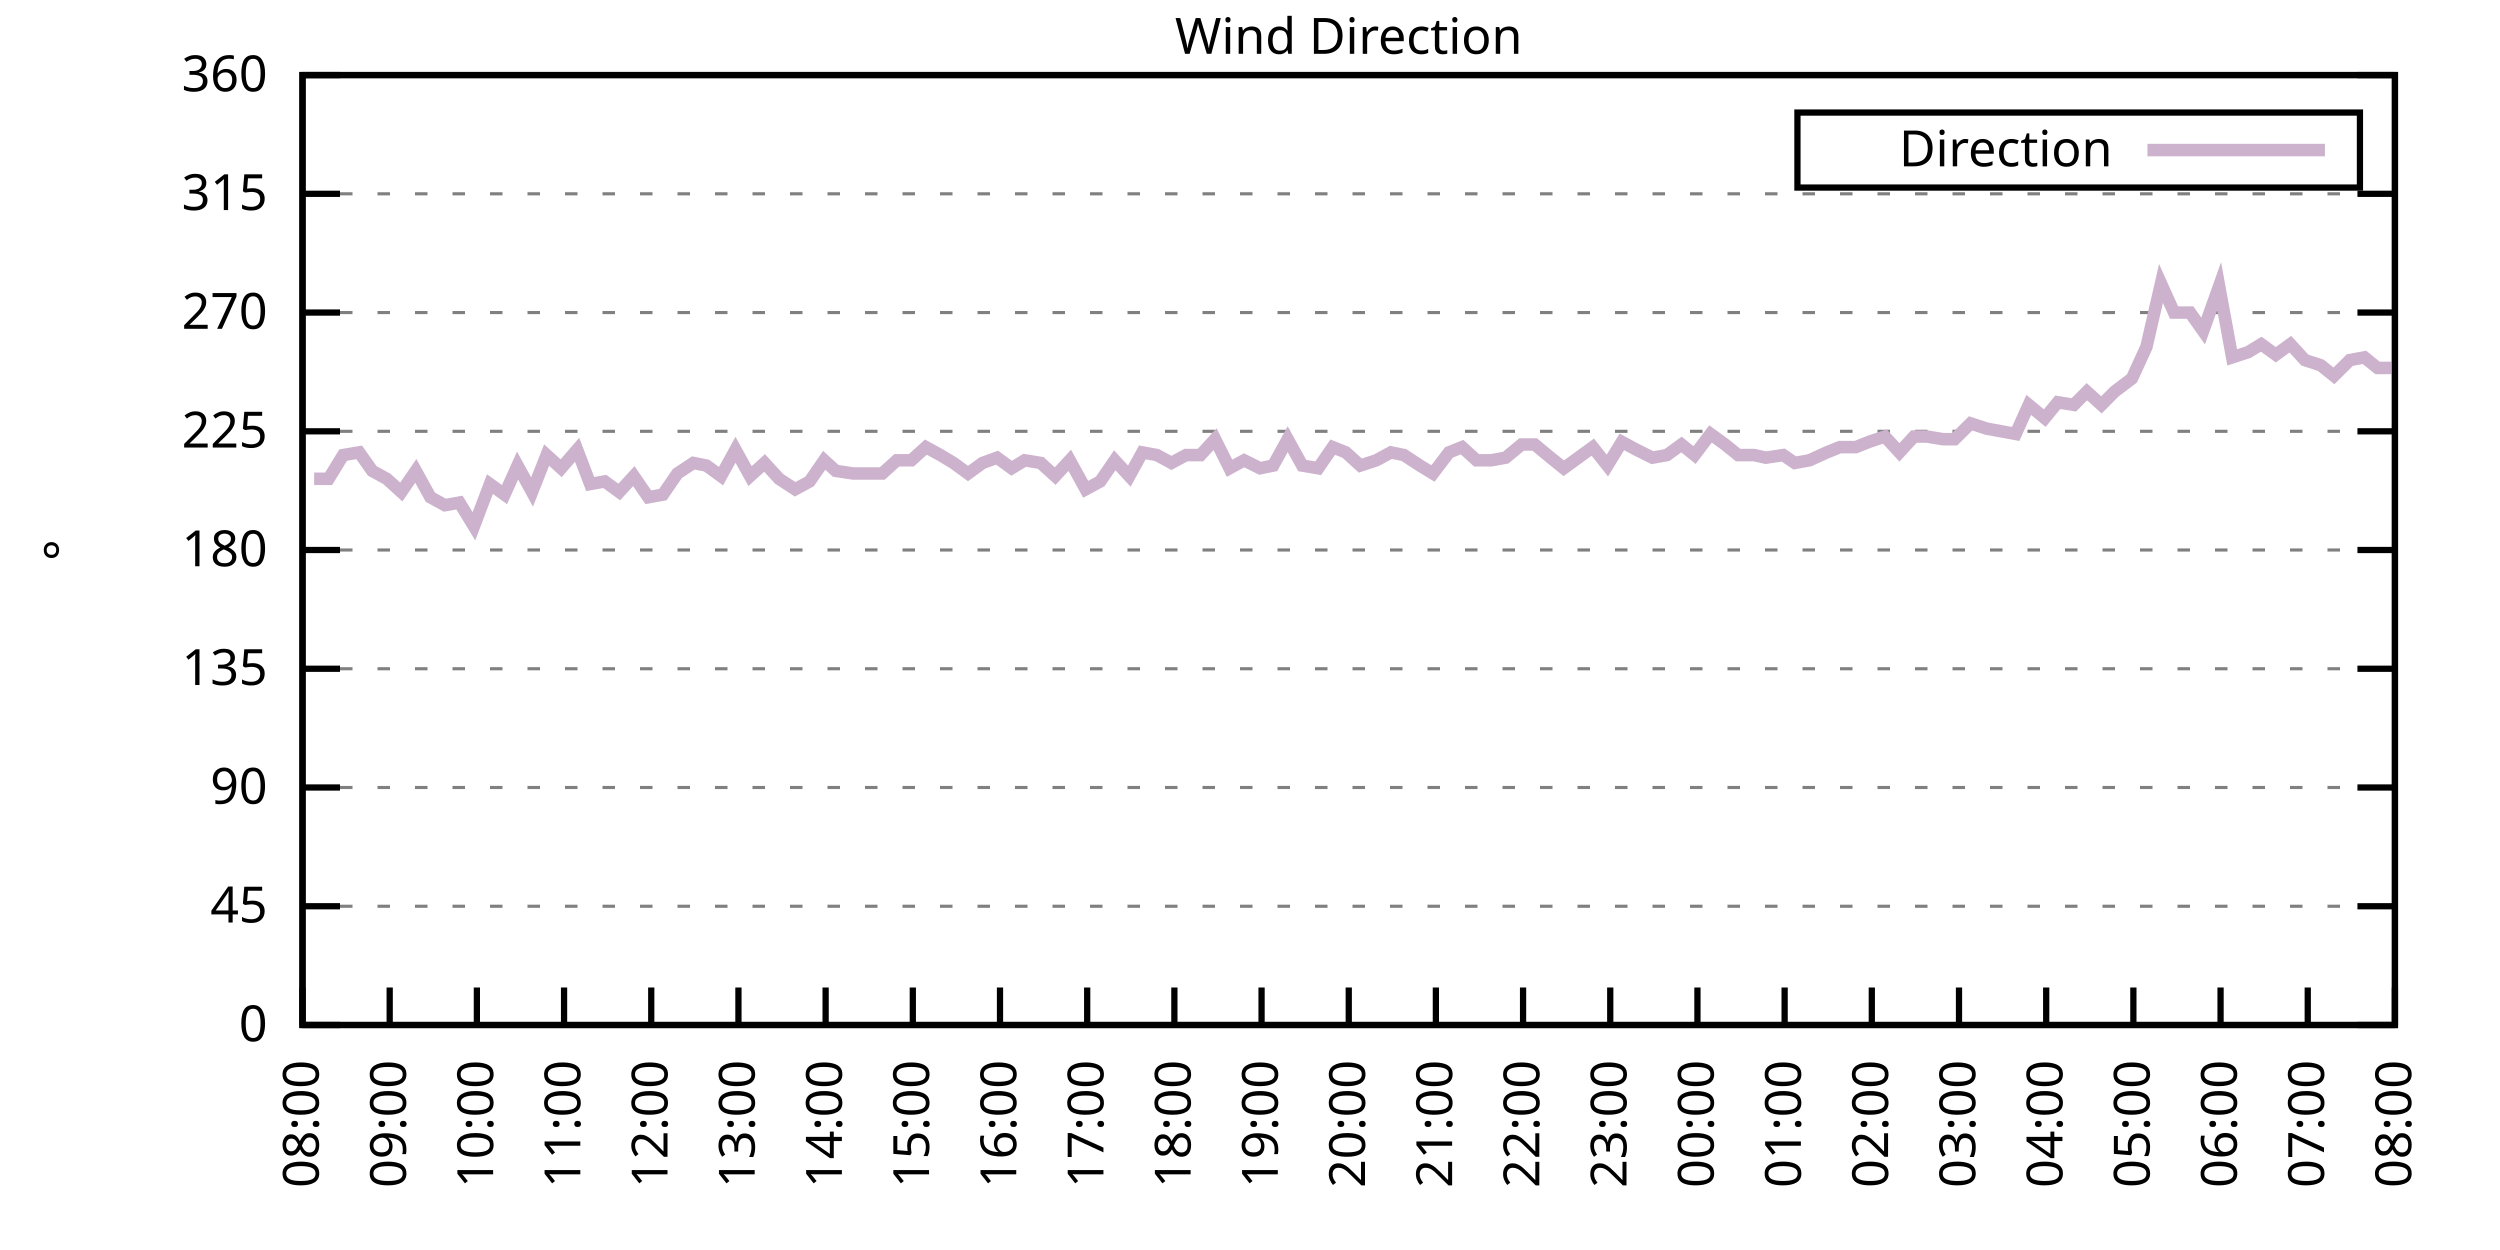
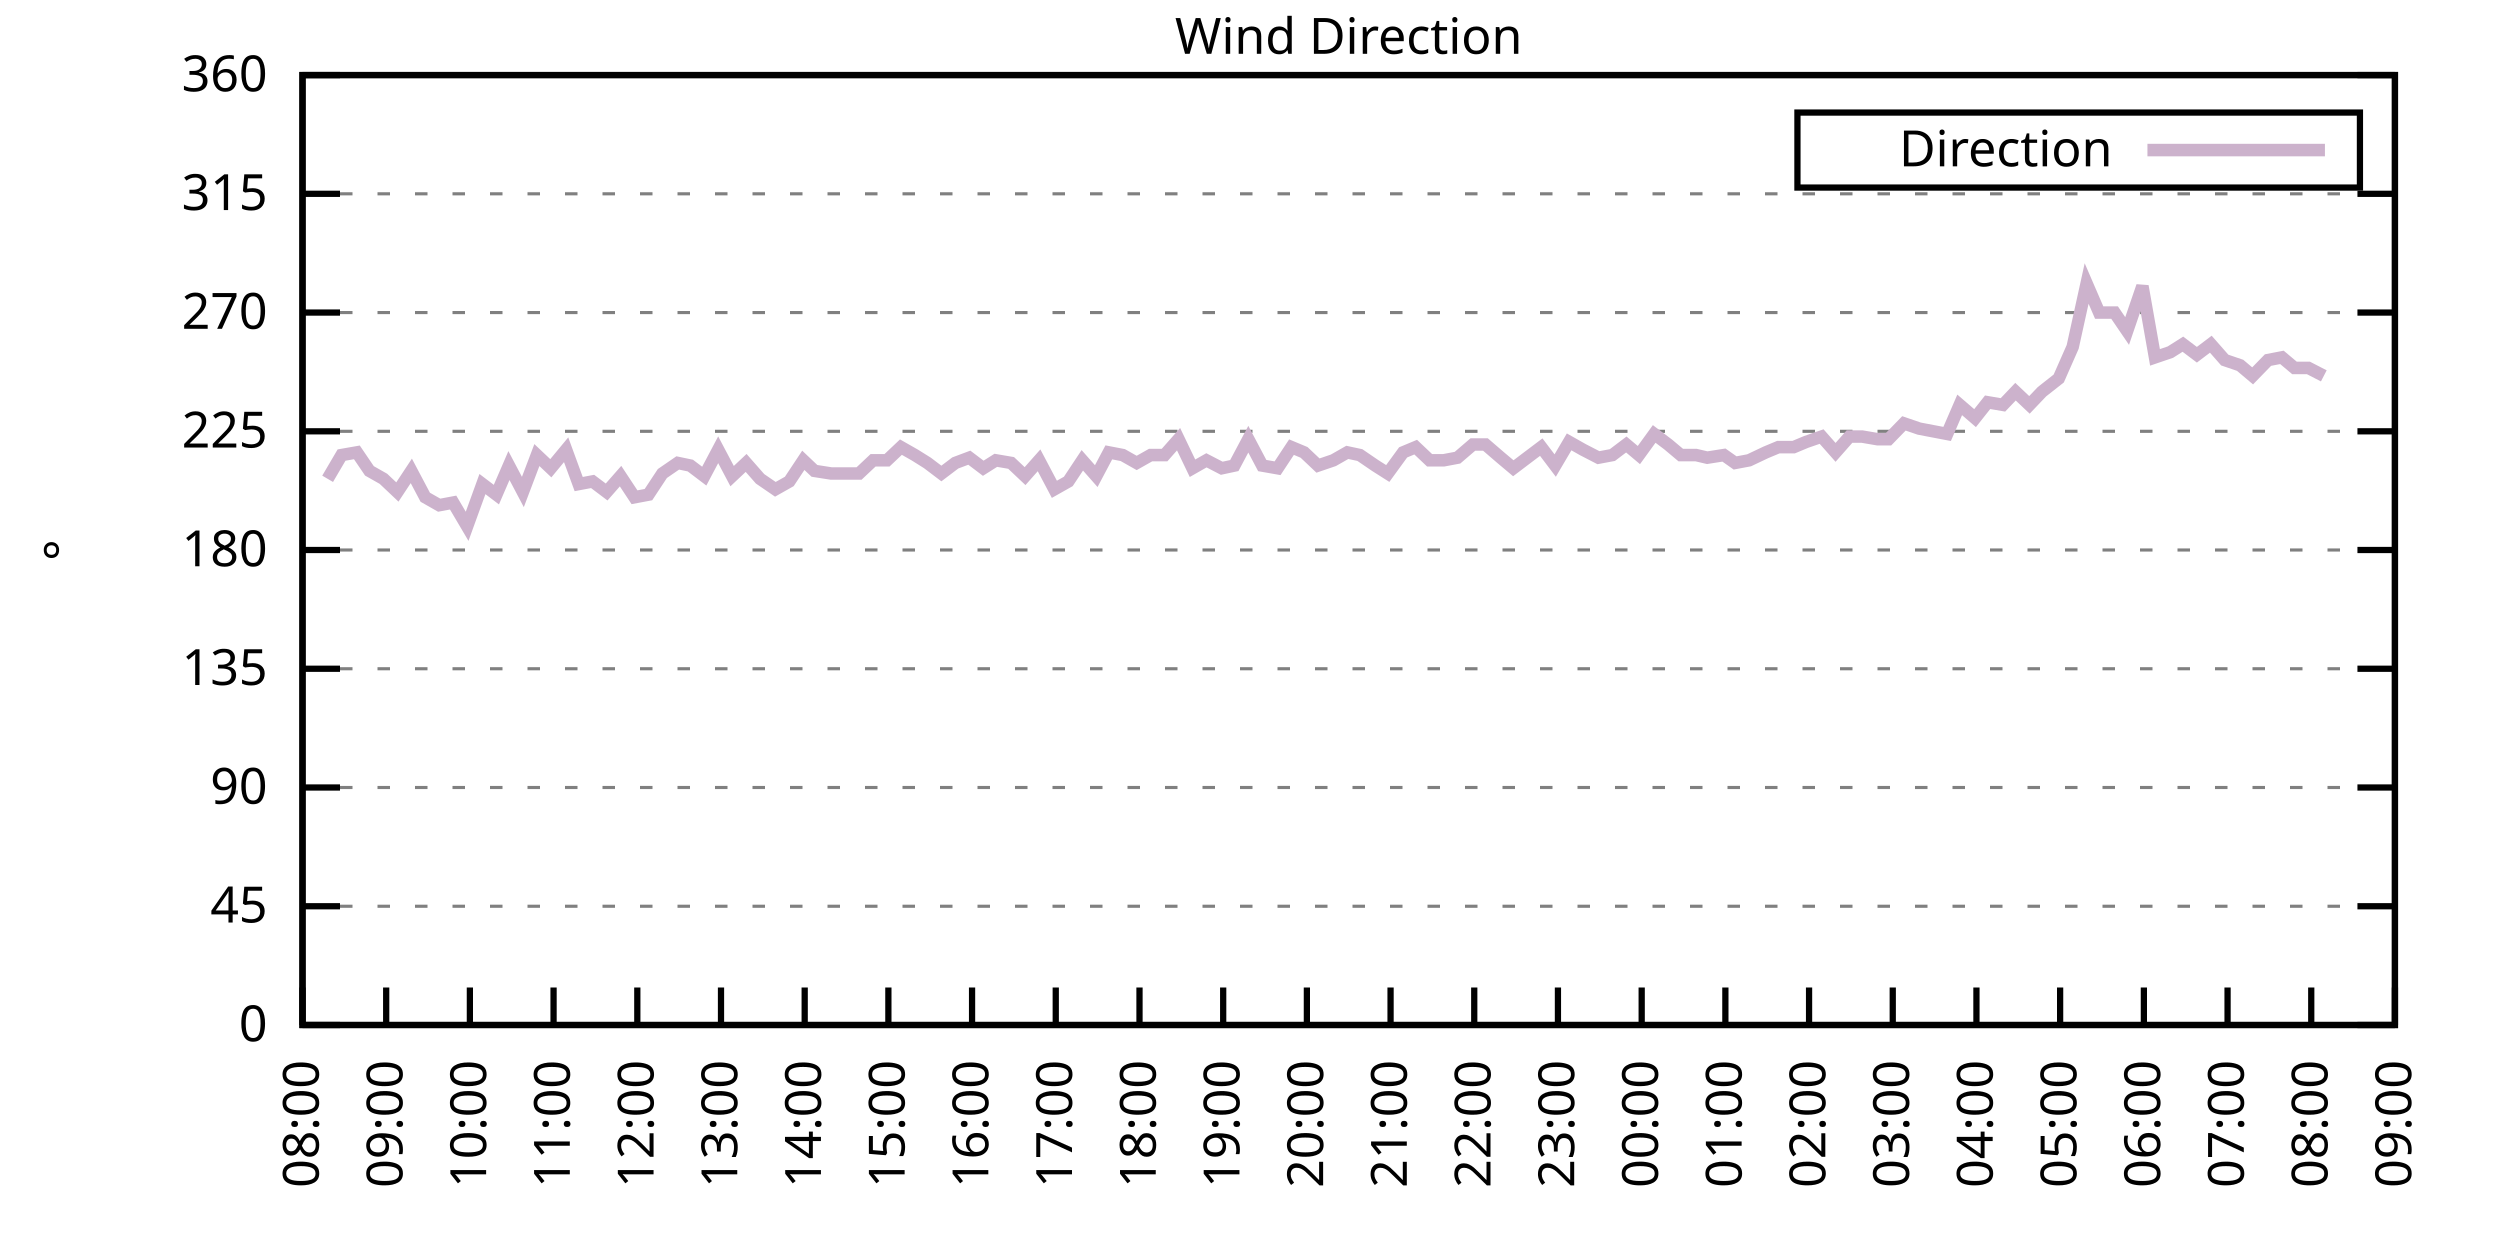
<svg xmlns="http://www.w3.org/2000/svg" xmlns:xlink="http://www.w3.org/1999/xlink" width="400" height="200" viewBox="0 0 400 200">
  <g id="gnuplot_canvas">
    <rect x="0" y="0" width="400" height="200" fill="none" />
    <defs>
      <circle id="gpDot" r="0.5" stroke-width="0.5" stroke="currentColor" />
      <path id="gpPt0" stroke-width="0.333" stroke="currentColor" d="M-1,0 h2 M0,-1 v2" />
      <path id="gpPt1" stroke-width="0.333" stroke="currentColor" d="M-1,-1 L1,1 M1,-1 L-1,1" />
      <path id="gpPt2" stroke-width="0.333" stroke="currentColor" d="M-1,0 L1,0 M0,-1 L0,1 M-1,-1 L1,1 M-1,1 L1,-1" />
      <rect id="gpPt3" stroke-width="0.333" stroke="currentColor" x="-1" y="-1" width="2" height="2" />
      <rect id="gpPt4" stroke-width="0.333" stroke="currentColor" fill="currentColor" x="-1" y="-1" width="2" height="2" />
      <circle id="gpPt5" stroke-width="0.333" stroke="currentColor" cx="0" cy="0" r="1" />
      <use xlink:href="#gpPt5" id="gpPt6" fill="currentColor" stroke="none" />
      <path id="gpPt7" stroke-width="0.333" stroke="currentColor" d="M0,-1.33 L-1.33,0.67 L1.33,0.67 z" />
      <use xlink:href="#gpPt7" id="gpPt8" fill="currentColor" stroke="none" />
      <use xlink:href="#gpPt7" id="gpPt9" stroke="currentColor" transform="rotate(180)" />
      <use xlink:href="#gpPt9" id="gpPt10" fill="currentColor" stroke="none" />
      <use xlink:href="#gpPt3" id="gpPt11" stroke="currentColor" transform="rotate(45)" />
      <use xlink:href="#gpPt11" id="gpPt12" fill="currentColor" stroke="none" />
      <path id="gpPt13" stroke-width="0.333" stroke="currentColor" d="M0,1.330 L1.265,0.411 L0.782,-1.067 L-0.782,-1.076 L-1.265,0.411 z" />
      <use xlink:href="#gpPt13" id="gpPt14" fill="currentColor" stroke="none" />
      <filter id="textbox" filterUnits="objectBoundingBox" x="0" y="0" height="1" width="1">
        <feFlood flood-color="white" flood-opacity="1" result="bgnd" />
        <feComposite in="SourceGraphic" in2="bgnd" operator="atop" />
      </filter>
      <filter id="greybox" filterUnits="objectBoundingBox" x="0" y="0" height="1" width="1">
        <feFlood flood-color="lightgrey" flood-opacity="1" result="grey" />
        <feComposite in="SourceGraphic" in2="grey" operator="atop" />
      </filter>
    </defs>
    <g fill="none" color="white" stroke="currentColor" stroke-width="1.00" stroke-linecap="butt" stroke-linejoin="miter">
</g>
    <g fill="none" color="black" stroke="currentColor" stroke-width="1.00" stroke-linecap="butt" stroke-linejoin="miter">
      <g stroke="none" shape-rendering="crispEdges">
        <polygon fill="rgb(255, 255, 255)" points="48.40,164.00 383.18,164.00 383.18,12.02 48.40,12.02 " />
      </g>
    </g>
    <g fill="none" color="black" stroke="currentColor" stroke-width="1.00" stroke-linecap="butt" stroke-linejoin="miter">
</g>
    <g fill="none" color="black" stroke="black" stroke-width="0.50" stroke-linecap="butt" stroke-linejoin="miter">
</g>
    <g fill="none" color="gray" stroke="currentColor" stroke-width="0.50" stroke-linecap="butt" stroke-linejoin="miter">
      <path stroke="gray" stroke-dasharray="2,4" class="gridline" d="M48.40,164.00 L383.19,164.00  " />
    </g>
    <g fill="none" color="gray" stroke="gray" stroke-width="1.00" stroke-linecap="butt" stroke-linejoin="miter">
</g>
    <g fill="none" color="black" stroke="currentColor" stroke-width="1.00" stroke-linecap="butt" stroke-linejoin="miter">
      <path stroke="black" d="M48.40,164.00 L54.40,164.00 M383.19,164.00 L377.19,164.00  " />
      <g transform="translate(42.80,166.60)" stroke="none" fill="black" font-family="Sans" font-size="8.00" text-anchor="end">
        <text>
          <tspan font-family="Sans"> 0</tspan>
        </text>
      </g>
    </g>
    <g fill="none" color="black" stroke="currentColor" stroke-width="1.00" stroke-linecap="butt" stroke-linejoin="miter">
</g>
    <g fill="none" color="black" stroke="black" stroke-width="0.50" stroke-linecap="butt" stroke-linejoin="miter">
</g>
    <g fill="none" color="gray" stroke="currentColor" stroke-width="0.50" stroke-linecap="butt" stroke-linejoin="miter">
      <path stroke="gray" stroke-dasharray="2,4" class="gridline" d="M48.40,145.00 L383.19,145.00  " />
    </g>
    <g fill="none" color="gray" stroke="gray" stroke-width="1.00" stroke-linecap="butt" stroke-linejoin="miter">
</g>
    <g fill="none" color="black" stroke="currentColor" stroke-width="1.00" stroke-linecap="butt" stroke-linejoin="miter">
      <path stroke="black" d="M48.40,145.00 L54.40,145.00 M383.19,145.00 L377.19,145.00  " />
      <g transform="translate(42.80,147.60)" stroke="none" fill="black" font-family="Sans" font-size="8.00" text-anchor="end">
        <text>
          <tspan font-family="Sans"> 45</tspan>
        </text>
      </g>
    </g>
    <g fill="none" color="black" stroke="currentColor" stroke-width="1.00" stroke-linecap="butt" stroke-linejoin="miter">
</g>
    <g fill="none" color="black" stroke="black" stroke-width="0.50" stroke-linecap="butt" stroke-linejoin="miter">
</g>
    <g fill="none" color="gray" stroke="currentColor" stroke-width="0.50" stroke-linecap="butt" stroke-linejoin="miter">
      <path stroke="gray" stroke-dasharray="2,4" class="gridline" d="M48.40,126.00 L383.19,126.00  " />
    </g>
    <g fill="none" color="gray" stroke="gray" stroke-width="1.00" stroke-linecap="butt" stroke-linejoin="miter">
</g>
    <g fill="none" color="black" stroke="currentColor" stroke-width="1.00" stroke-linecap="butt" stroke-linejoin="miter">
      <path stroke="black" d="M48.40,126.00 L54.40,126.00 M383.19,126.00 L377.19,126.00  " />
      <g transform="translate(42.80,128.60)" stroke="none" fill="black" font-family="Sans" font-size="8.00" text-anchor="end">
        <text>
          <tspan font-family="Sans"> 90</tspan>
        </text>
      </g>
    </g>
    <g fill="none" color="black" stroke="currentColor" stroke-width="1.00" stroke-linecap="butt" stroke-linejoin="miter">
</g>
    <g fill="none" color="black" stroke="black" stroke-width="0.50" stroke-linecap="butt" stroke-linejoin="miter">
</g>
    <g fill="none" color="gray" stroke="currentColor" stroke-width="0.50" stroke-linecap="butt" stroke-linejoin="miter">
      <path stroke="gray" stroke-dasharray="2,4" class="gridline" d="M48.40,107.00 L383.19,107.00  " />
    </g>
    <g fill="none" color="gray" stroke="gray" stroke-width="1.00" stroke-linecap="butt" stroke-linejoin="miter">
</g>
    <g fill="none" color="black" stroke="currentColor" stroke-width="1.00" stroke-linecap="butt" stroke-linejoin="miter">
      <path stroke="black" d="M48.40,107.00 L54.40,107.00 M383.19,107.00 L377.19,107.00  " />
      <g transform="translate(42.80,109.60)" stroke="none" fill="black" font-family="Sans" font-size="8.00" text-anchor="end">
        <text>
          <tspan font-family="Sans"> 135</tspan>
        </text>
      </g>
    </g>
    <g fill="none" color="black" stroke="currentColor" stroke-width="1.00" stroke-linecap="butt" stroke-linejoin="miter">
</g>
    <g fill="none" color="black" stroke="black" stroke-width="0.50" stroke-linecap="butt" stroke-linejoin="miter">
</g>
    <g fill="none" color="gray" stroke="currentColor" stroke-width="0.50" stroke-linecap="butt" stroke-linejoin="miter">
      <path stroke="gray" stroke-dasharray="2,4" class="gridline" d="M48.40,88.00 L383.19,88.00  " />
    </g>
    <g fill="none" color="gray" stroke="gray" stroke-width="1.00" stroke-linecap="butt" stroke-linejoin="miter">
</g>
    <g fill="none" color="black" stroke="currentColor" stroke-width="1.00" stroke-linecap="butt" stroke-linejoin="miter">
      <path stroke="black" d="M48.40,88.00 L54.40,88.00 M383.19,88.00 L377.19,88.00  " />
      <g transform="translate(42.80,90.60)" stroke="none" fill="black" font-family="Sans" font-size="8.00" text-anchor="end">
        <text>
          <tspan font-family="Sans"> 180</tspan>
        </text>
      </g>
    </g>
    <g fill="none" color="black" stroke="currentColor" stroke-width="1.00" stroke-linecap="butt" stroke-linejoin="miter">
</g>
    <g fill="none" color="black" stroke="black" stroke-width="0.50" stroke-linecap="butt" stroke-linejoin="miter">
</g>
    <g fill="none" color="gray" stroke="currentColor" stroke-width="0.50" stroke-linecap="butt" stroke-linejoin="miter">
      <path stroke="gray" stroke-dasharray="2,4" class="gridline" d="M48.40,69.01 L383.19,69.01  " />
    </g>
    <g fill="none" color="gray" stroke="gray" stroke-width="1.00" stroke-linecap="butt" stroke-linejoin="miter">
</g>
    <g fill="none" color="black" stroke="currentColor" stroke-width="1.00" stroke-linecap="butt" stroke-linejoin="miter">
      <path stroke="black" d="M48.40,69.01 L54.40,69.01 M383.19,69.01 L377.19,69.01  " />
      <g transform="translate(42.80,71.61)" stroke="none" fill="black" font-family="Sans" font-size="8.00" text-anchor="end">
        <text>
          <tspan font-family="Sans"> 225</tspan>
        </text>
      </g>
    </g>
    <g fill="none" color="black" stroke="currentColor" stroke-width="1.00" stroke-linecap="butt" stroke-linejoin="miter">
</g>
    <g fill="none" color="black" stroke="black" stroke-width="0.50" stroke-linecap="butt" stroke-linejoin="miter">
</g>
    <g fill="none" color="gray" stroke="currentColor" stroke-width="0.50" stroke-linecap="butt" stroke-linejoin="miter">
      <path stroke="gray" stroke-dasharray="2,4" class="gridline" d="M48.40,50.01 L383.19,50.01  " />
    </g>
    <g fill="none" color="gray" stroke="gray" stroke-width="1.00" stroke-linecap="butt" stroke-linejoin="miter">
</g>
    <g fill="none" color="black" stroke="currentColor" stroke-width="1.00" stroke-linecap="butt" stroke-linejoin="miter">
      <path stroke="black" d="M48.40,50.01 L54.40,50.01 M383.19,50.01 L377.19,50.01  " />
      <g transform="translate(42.80,52.61)" stroke="none" fill="black" font-family="Sans" font-size="8.00" text-anchor="end">
        <text>
          <tspan font-family="Sans"> 270</tspan>
        </text>
      </g>
    </g>
    <g fill="none" color="black" stroke="currentColor" stroke-width="1.00" stroke-linecap="butt" stroke-linejoin="miter">
</g>
    <g fill="none" color="black" stroke="black" stroke-width="0.50" stroke-linecap="butt" stroke-linejoin="miter">
</g>
    <g fill="none" color="gray" stroke="currentColor" stroke-width="0.50" stroke-linecap="butt" stroke-linejoin="miter">
      <path stroke="gray" stroke-dasharray="2,4" class="gridline" d="M48.40,31.01 L383.19,31.01  " />
    </g>
    <g fill="none" color="gray" stroke="gray" stroke-width="1.00" stroke-linecap="butt" stroke-linejoin="miter">
</g>
    <g fill="none" color="black" stroke="currentColor" stroke-width="1.00" stroke-linecap="butt" stroke-linejoin="miter">
      <path stroke="black" d="M48.40,31.01 L54.40,31.01 M383.19,31.01 L377.19,31.01  " />
      <g transform="translate(42.80,33.61)" stroke="none" fill="black" font-family="Sans" font-size="8.00" text-anchor="end">
        <text>
          <tspan font-family="Sans"> 315</tspan>
        </text>
      </g>
    </g>
    <g fill="none" color="black" stroke="currentColor" stroke-width="1.00" stroke-linecap="butt" stroke-linejoin="miter">
</g>
    <g fill="none" color="black" stroke="black" stroke-width="0.50" stroke-linecap="butt" stroke-linejoin="miter">
</g>
    <g fill="none" color="gray" stroke="currentColor" stroke-width="0.50" stroke-linecap="butt" stroke-linejoin="miter">
      <path stroke="gray" stroke-dasharray="2,4" class="gridline" d="M48.40,12.01 L383.19,12.01  " />
    </g>
    <g fill="none" color="gray" stroke="gray" stroke-width="1.00" stroke-linecap="butt" stroke-linejoin="miter">
</g>
    <g fill="none" color="black" stroke="currentColor" stroke-width="1.00" stroke-linecap="butt" stroke-linejoin="miter">
      <path stroke="black" d="M48.40,12.01 L54.40,12.01 M383.19,12.01 L377.19,12.01  " />
      <g transform="translate(42.80,14.61)" stroke="none" fill="black" font-family="Sans" font-size="8.00" text-anchor="end">
        <text>
          <tspan font-family="Sans"> 360</tspan>
        </text>
      </g>
    </g>
    <g fill="none" color="black" stroke="currentColor" stroke-width="1.00" stroke-linecap="butt" stroke-linejoin="miter">
      <path stroke="black" d="M48.40,164.00 L48.40,158.00  " />
      <g transform="translate(51.00,169.60) rotate(270.00)" stroke="none" fill="black" font-family="Sans" font-size="8.00" text-anchor="end">
        <text>
          <tspan font-family="Sans">08:00</tspan>
        </text>
      </g>
    </g>
    <g fill="none" color="black" stroke="currentColor" stroke-width="1.00" stroke-linecap="butt" stroke-linejoin="miter">
-       <path stroke="black" d="M62.35,164.00 L62.35,158.00  " />
-       <g transform="translate(64.95,169.60) rotate(270.00)" stroke="none" fill="black" font-family="Sans" font-size="8.00" text-anchor="end">
+       <path stroke="black" d="M61.79,164.00 L61.79,158.00  " />
+       <g transform="translate(64.39,169.60) rotate(270.00)" stroke="none" fill="black" font-family="Sans" font-size="8.00" text-anchor="end">
        <text>
          <tspan font-family="Sans">09:00</tspan>
        </text>
      </g>
    </g>
    <g fill="none" color="black" stroke="currentColor" stroke-width="1.00" stroke-linecap="butt" stroke-linejoin="miter">
-       <path stroke="black" d="M76.30,164.00 L76.30,158.00  " />
-       <g transform="translate(78.90,169.60) rotate(270.00)" stroke="none" fill="black" font-family="Sans" font-size="8.00" text-anchor="end">
+       <path stroke="black" d="M75.18,164.00 L75.18,158.00  " />
+       <g transform="translate(77.78,169.60) rotate(270.00)" stroke="none" fill="black" font-family="Sans" font-size="8.00" text-anchor="end">
        <text>
          <tspan font-family="Sans">10:00</tspan>
        </text>
      </g>
    </g>
    <g fill="none" color="black" stroke="currentColor" stroke-width="1.00" stroke-linecap="butt" stroke-linejoin="miter">
-       <path stroke="black" d="M90.25,164.00 L90.25,158.00  " />
-       <g transform="translate(92.85,169.60) rotate(270.00)" stroke="none" fill="black" font-family="Sans" font-size="8.00" text-anchor="end">
+       <path stroke="black" d="M88.57,164.00 L88.57,158.00  " />
+       <g transform="translate(91.17,169.60) rotate(270.00)" stroke="none" fill="black" font-family="Sans" font-size="8.00" text-anchor="end">
        <text>
          <tspan font-family="Sans">11:00</tspan>
        </text>
      </g>
    </g>
    <g fill="none" color="black" stroke="currentColor" stroke-width="1.00" stroke-linecap="butt" stroke-linejoin="miter">
-       <path stroke="black" d="M104.20,164.00 L104.20,158.00  " />
-       <g transform="translate(106.80,169.60) rotate(270.00)" stroke="none" fill="black" font-family="Sans" font-size="8.00" text-anchor="end">
+       <path stroke="black" d="M101.97,164.00 L101.97,158.00  " />
+       <g transform="translate(104.57,169.60) rotate(270.00)" stroke="none" fill="black" font-family="Sans" font-size="8.00" text-anchor="end">
        <text>
          <tspan font-family="Sans">12:00</tspan>
        </text>
      </g>
    </g>
    <g fill="none" color="black" stroke="currentColor" stroke-width="1.00" stroke-linecap="butt" stroke-linejoin="miter">
-       <path stroke="black" d="M118.15,164.00 L118.15,158.00  " />
-       <g transform="translate(120.75,169.60) rotate(270.00)" stroke="none" fill="black" font-family="Sans" font-size="8.00" text-anchor="end">
+       <path stroke="black" d="M115.36,164.00 L115.36,158.00  " />
+       <g transform="translate(117.96,169.60) rotate(270.00)" stroke="none" fill="black" font-family="Sans" font-size="8.00" text-anchor="end">
        <text>
          <tspan font-family="Sans">13:00</tspan>
        </text>
      </g>
    </g>
    <g fill="none" color="black" stroke="currentColor" stroke-width="1.00" stroke-linecap="butt" stroke-linejoin="miter">
-       <path stroke="black" d="M132.10,164.00 L132.10,158.00  " />
-       <g transform="translate(134.70,169.60) rotate(270.00)" stroke="none" fill="black" font-family="Sans" font-size="8.00" text-anchor="end">
+       <path stroke="black" d="M128.75,164.00 L128.75,158.00  " />
+       <g transform="translate(131.35,169.60) rotate(270.00)" stroke="none" fill="black" font-family="Sans" font-size="8.00" text-anchor="end">
        <text>
          <tspan font-family="Sans">14:00</tspan>
        </text>
      </g>
    </g>
    <g fill="none" color="black" stroke="currentColor" stroke-width="1.00" stroke-linecap="butt" stroke-linejoin="miter">
-       <path stroke="black" d="M146.05,164.00 L146.05,158.00  " />
-       <g transform="translate(148.65,169.60) rotate(270.00)" stroke="none" fill="black" font-family="Sans" font-size="8.00" text-anchor="end">
+       <path stroke="black" d="M142.14,164.00 L142.14,158.00  " />
+       <g transform="translate(144.74,169.60) rotate(270.00)" stroke="none" fill="black" font-family="Sans" font-size="8.00" text-anchor="end">
        <text>
          <tspan font-family="Sans">15:00</tspan>
        </text>
      </g>
    </g>
    <g fill="none" color="black" stroke="currentColor" stroke-width="1.00" stroke-linecap="butt" stroke-linejoin="miter">
-       <path stroke="black" d="M160.00,164.00 L160.00,158.00  " />
-       <g transform="translate(162.60,169.60) rotate(270.00)" stroke="none" fill="black" font-family="Sans" font-size="8.00" text-anchor="end">
+       <path stroke="black" d="M155.53,164.00 L155.53,158.00  " />
+       <g transform="translate(158.13,169.60) rotate(270.00)" stroke="none" fill="black" font-family="Sans" font-size="8.00" text-anchor="end">
        <text>
          <tspan font-family="Sans">16:00</tspan>
        </text>
      </g>
    </g>
    <g fill="none" color="black" stroke="currentColor" stroke-width="1.00" stroke-linecap="butt" stroke-linejoin="miter">
-       <path stroke="black" d="M173.95,164.00 L173.95,158.00  " />
-       <g transform="translate(176.55,169.60) rotate(270.00)" stroke="none" fill="black" font-family="Sans" font-size="8.00" text-anchor="end">
+       <path stroke="black" d="M168.92,164.00 L168.92,158.00  " />
+       <g transform="translate(171.52,169.60) rotate(270.00)" stroke="none" fill="black" font-family="Sans" font-size="8.00" text-anchor="end">
        <text>
          <tspan font-family="Sans">17:00</tspan>
        </text>
      </g>
    </g>
    <g fill="none" color="black" stroke="currentColor" stroke-width="1.00" stroke-linecap="butt" stroke-linejoin="miter">
-       <path stroke="black" d="M187.90,164.00 L187.90,158.00  " />
-       <g transform="translate(190.50,169.60) rotate(270.00)" stroke="none" fill="black" font-family="Sans" font-size="8.00" text-anchor="end">
+       <path stroke="black" d="M182.32,164.00 L182.32,158.00  " />
+       <g transform="translate(184.92,169.60) rotate(270.00)" stroke="none" fill="black" font-family="Sans" font-size="8.00" text-anchor="end">
        <text>
          <tspan font-family="Sans">18:00</tspan>
        </text>
      </g>
    </g>
    <g fill="none" color="black" stroke="currentColor" stroke-width="1.00" stroke-linecap="butt" stroke-linejoin="miter">
-       <path stroke="black" d="M201.85,164.00 L201.85,158.00  " />
-       <g transform="translate(204.45,169.60) rotate(270.00)" stroke="none" fill="black" font-family="Sans" font-size="8.00" text-anchor="end">
+       <path stroke="black" d="M195.71,164.00 L195.71,158.00  " />
+       <g transform="translate(198.31,169.60) rotate(270.00)" stroke="none" fill="black" font-family="Sans" font-size="8.00" text-anchor="end">
        <text>
          <tspan font-family="Sans">19:00</tspan>
        </text>
      </g>
    </g>
    <g fill="none" color="black" stroke="currentColor" stroke-width="1.00" stroke-linecap="butt" stroke-linejoin="miter">
-       <path stroke="black" d="M215.80,164.00 L215.80,158.00  " />
-       <g transform="translate(218.40,169.60) rotate(270.00)" stroke="none" fill="black" font-family="Sans" font-size="8.00" text-anchor="end">
+       <path stroke="black" d="M209.10,164.00 L209.10,158.00  " />
+       <g transform="translate(211.70,169.60) rotate(270.00)" stroke="none" fill="black" font-family="Sans" font-size="8.00" text-anchor="end">
        <text>
          <tspan font-family="Sans">20:00</tspan>
        </text>
      </g>
    </g>
    <g fill="none" color="black" stroke="currentColor" stroke-width="1.00" stroke-linecap="butt" stroke-linejoin="miter">
-       <path stroke="black" d="M229.74,164.00 L229.74,158.00  " />
-       <g transform="translate(232.34,169.60) rotate(270.00)" stroke="none" fill="black" font-family="Sans" font-size="8.00" text-anchor="end">
+       <path stroke="black" d="M222.49,164.00 L222.49,158.00  " />
+       <g transform="translate(225.09,169.60) rotate(270.00)" stroke="none" fill="black" font-family="Sans" font-size="8.00" text-anchor="end">
        <text>
          <tspan font-family="Sans">21:00</tspan>
        </text>
      </g>
    </g>
    <g fill="none" color="black" stroke="currentColor" stroke-width="1.00" stroke-linecap="butt" stroke-linejoin="miter">
-       <path stroke="black" d="M243.69,164.00 L243.69,158.00  " />
-       <g transform="translate(246.29,169.60) rotate(270.00)" stroke="none" fill="black" font-family="Sans" font-size="8.00" text-anchor="end">
+       <path stroke="black" d="M235.88,164.00 L235.88,158.00  " />
+       <g transform="translate(238.48,169.60) rotate(270.00)" stroke="none" fill="black" font-family="Sans" font-size="8.00" text-anchor="end">
        <text>
          <tspan font-family="Sans">22:00</tspan>
        </text>
      </g>
    </g>
    <g fill="none" color="black" stroke="currentColor" stroke-width="1.00" stroke-linecap="butt" stroke-linejoin="miter">
-       <path stroke="black" d="M257.64,164.00 L257.64,158.00  " />
-       <g transform="translate(260.24,169.60) rotate(270.00)" stroke="none" fill="black" font-family="Sans" font-size="8.00" text-anchor="end">
+       <path stroke="black" d="M249.27,164.00 L249.27,158.00  " />
+       <g transform="translate(251.87,169.60) rotate(270.00)" stroke="none" fill="black" font-family="Sans" font-size="8.00" text-anchor="end">
        <text>
          <tspan font-family="Sans">23:00</tspan>
        </text>
      </g>
    </g>
    <g fill="none" color="black" stroke="currentColor" stroke-width="1.00" stroke-linecap="butt" stroke-linejoin="miter">
-       <path stroke="black" d="M271.59,164.00 L271.59,158.00  " />
-       <g transform="translate(274.19,169.60) rotate(270.00)" stroke="none" fill="black" font-family="Sans" font-size="8.00" text-anchor="end">
+       <path stroke="black" d="M262.67,164.00 L262.67,158.00  " />
+       <g transform="translate(265.27,169.60) rotate(270.00)" stroke="none" fill="black" font-family="Sans" font-size="8.00" text-anchor="end">
        <text>
          <tspan font-family="Sans">00:00</tspan>
        </text>
      </g>
    </g>
    <g fill="none" color="black" stroke="currentColor" stroke-width="1.00" stroke-linecap="butt" stroke-linejoin="miter">
-       <path stroke="black" d="M285.54,164.00 L285.54,158.00  " />
-       <g transform="translate(288.14,169.60) rotate(270.00)" stroke="none" fill="black" font-family="Sans" font-size="8.00" text-anchor="end">
+       <path stroke="black" d="M276.06,164.00 L276.06,158.00  " />
+       <g transform="translate(278.66,169.60) rotate(270.00)" stroke="none" fill="black" font-family="Sans" font-size="8.00" text-anchor="end">
        <text>
          <tspan font-family="Sans">01:00</tspan>
        </text>
      </g>
    </g>
    <g fill="none" color="black" stroke="currentColor" stroke-width="1.00" stroke-linecap="butt" stroke-linejoin="miter">
-       <path stroke="black" d="M299.49,164.00 L299.49,158.00  " />
-       <g transform="translate(302.09,169.60) rotate(270.00)" stroke="none" fill="black" font-family="Sans" font-size="8.00" text-anchor="end">
+       <path stroke="black" d="M289.45,164.00 L289.45,158.00  " />
+       <g transform="translate(292.05,169.60) rotate(270.00)" stroke="none" fill="black" font-family="Sans" font-size="8.00" text-anchor="end">
        <text>
          <tspan font-family="Sans">02:00</tspan>
        </text>
      </g>
    </g>
    <g fill="none" color="black" stroke="currentColor" stroke-width="1.00" stroke-linecap="butt" stroke-linejoin="miter">
-       <path stroke="black" d="M313.44,164.00 L313.44,158.00  " />
-       <g transform="translate(316.04,169.60) rotate(270.00)" stroke="none" fill="black" font-family="Sans" font-size="8.00" text-anchor="end">
+       <path stroke="black" d="M302.84,164.00 L302.84,158.00  " />
+       <g transform="translate(305.44,169.60) rotate(270.00)" stroke="none" fill="black" font-family="Sans" font-size="8.00" text-anchor="end">
        <text>
          <tspan font-family="Sans">03:00</tspan>
        </text>
      </g>
    </g>
    <g fill="none" color="black" stroke="currentColor" stroke-width="1.00" stroke-linecap="butt" stroke-linejoin="miter">
-       <path stroke="black" d="M327.39,164.00 L327.39,158.00  " />
-       <g transform="translate(329.99,169.60) rotate(270.00)" stroke="none" fill="black" font-family="Sans" font-size="8.00" text-anchor="end">
+       <path stroke="black" d="M316.23,164.00 L316.23,158.00  " />
+       <g transform="translate(318.83,169.60) rotate(270.00)" stroke="none" fill="black" font-family="Sans" font-size="8.00" text-anchor="end">
        <text>
          <tspan font-family="Sans">04:00</tspan>
        </text>
      </g>
    </g>
    <g fill="none" color="black" stroke="currentColor" stroke-width="1.00" stroke-linecap="butt" stroke-linejoin="miter">
-       <path stroke="black" d="M341.34,164.00 L341.34,158.00  " />
-       <g transform="translate(343.94,169.60) rotate(270.00)" stroke="none" fill="black" font-family="Sans" font-size="8.00" text-anchor="end">
+       <path stroke="black" d="M329.62,164.00 L329.62,158.00  " />
+       <g transform="translate(332.22,169.60) rotate(270.00)" stroke="none" fill="black" font-family="Sans" font-size="8.00" text-anchor="end">
        <text>
          <tspan font-family="Sans">05:00</tspan>
        </text>
      </g>
    </g>
    <g fill="none" color="black" stroke="currentColor" stroke-width="1.00" stroke-linecap="butt" stroke-linejoin="miter">
-       <path stroke="black" d="M355.29,164.00 L355.29,158.00  " />
-       <g transform="translate(357.89,169.60) rotate(270.00)" stroke="none" fill="black" font-family="Sans" font-size="8.00" text-anchor="end">
+       <path stroke="black" d="M343.02,164.00 L343.02,158.00  " />
+       <g transform="translate(345.62,169.60) rotate(270.00)" stroke="none" fill="black" font-family="Sans" font-size="8.00" text-anchor="end">
        <text>
          <tspan font-family="Sans">06:00</tspan>
        </text>
      </g>
    </g>
    <g fill="none" color="black" stroke="currentColor" stroke-width="1.00" stroke-linecap="butt" stroke-linejoin="miter">
-       <path stroke="black" d="M369.24,164.00 L369.24,158.00  " />
-       <g transform="translate(371.84,169.60) rotate(270.00)" stroke="none" fill="black" font-family="Sans" font-size="8.00" text-anchor="end">
+       <path stroke="black" d="M356.41,164.00 L356.41,158.00  " />
+       <g transform="translate(359.01,169.60) rotate(270.00)" stroke="none" fill="black" font-family="Sans" font-size="8.00" text-anchor="end">
        <text>
          <tspan font-family="Sans">07:00</tspan>
+         </text>
+       </g>
+     </g>
+     <g fill="none" color="black" stroke="currentColor" stroke-width="1.00" stroke-linecap="butt" stroke-linejoin="miter">
+       <path stroke="black" d="M369.80,164.00 L369.80,158.00  " />
+       <g transform="translate(372.40,169.60) rotate(270.00)" stroke="none" fill="black" font-family="Sans" font-size="8.00" text-anchor="end">
+         <text>
+           <tspan font-family="Sans">08:00</tspan>
        </text>
      </g>
    </g>
    <g fill="none" color="black" stroke="currentColor" stroke-width="1.00" stroke-linecap="butt" stroke-linejoin="miter">
      <path stroke="black" d="M383.19,164.00 L383.19,158.00  " />
      <g transform="translate(385.79,169.60) rotate(270.00)" stroke="none" fill="black" font-family="Sans" font-size="8.00" text-anchor="end">
        <text>
-           <tspan font-family="Sans">08:00</tspan>
+           <tspan font-family="Sans">09:00</tspan>
        </text>
      </g>
    </g>
    <g fill="none" color="black" stroke="currentColor" stroke-width="1.00" stroke-linecap="butt" stroke-linejoin="miter">
</g>
    <g fill="none" color="black" stroke="currentColor" stroke-width="1.00" stroke-linecap="butt" stroke-linejoin="miter">
      <path stroke="black" d="M48.40,12.01 L48.40,164.00 L383.19,164.00 L383.19,12.01 L48.40,12.01 Z  " />
    </g>
    <g fill="none" color="black" stroke="currentColor" stroke-width="1.00" stroke-linecap="butt" stroke-linejoin="miter">
</g>
    <g fill="none" color="black" stroke="currentColor" stroke-width="1.00" stroke-linecap="butt" stroke-linejoin="miter">
      <path stroke="black" d="M287.59,30.01 L287.59,18.01 L377.59,18.01 L377.59,30.01 L287.59,30.01 Z  " />
    </g>
    <g id="Wind_direction_plot_1">
      <g fill="none" color="white" stroke="black" stroke-width="2.00" stroke-linecap="butt" stroke-linejoin="miter">
</g>
      <g fill="none" color="black" stroke="currentColor" stroke-width="2.00" stroke-linecap="butt" stroke-linejoin="miter">
        <g transform="translate(337.99,26.61)" stroke="none" fill="black" font-family="Sans" font-size="8.00" text-anchor="end">
          <text>
            <tspan font-family="Sans">Direction</tspan>
          </text>
        </g>
      </g>
      <g fill="none" color="black" stroke="currentColor" stroke-width="2.00" stroke-linecap="butt" stroke-linejoin="miter">
-         <path stroke="rgb(204, 178, 204)" d="M343.59,24.01 L371.99,24.01 M50.26,76.61 L52.58,76.61 L54.91,72.81 L57.47,72.38 L59.56,75.34 L61.88,76.61   L64.21,78.72 L66.53,75.34 L68.86,79.56 L71.18,80.83 L73.51,80.41 L75.83,84.21 L78.39,77.45 L80.72,79.14   L82.81,74.49 L85.13,78.72 L87.46,72.81 L89.78,74.92 L92.34,71.96 L94.43,77.45 L96.76,77.03 L99.08,78.72   L101.41,76.18 L103.73,79.56 L106.06,79.14 L108.38,75.76 L110.94,74.07 L113.03,74.49 L115.36,76.18 L117.68,71.96   L120.01,76.18 L122.33,74.07 L124.66,76.61 L127.22,78.29 L129.54,77.03 L131.87,73.65 L133.72,75.34 L136.51,75.76   L138.61,75.76 L141.16,75.76 L143.49,73.65 L145.81,73.65 L148.14,71.54 L150.46,72.81 L152.56,74.07 L154.88,75.76   L157.21,74.07 L159.53,73.23 L161.86,74.92 L163.95,73.65 L166.51,74.07 L168.83,76.18 L171.16,73.65 L173.71,78.29   L176.04,77.03 L178.36,73.65 L180.69,76.18 L182.78,72.38 L185.11,72.81 L187.43,74.07 L189.76,72.81 L192.08,72.81   L194.41,70.27 L196.73,74.92 L199.06,73.65 L201.61,74.92 L203.71,74.49 L206.03,70.27 L208.36,74.49 L210.91,74.92   L213.24,71.54 L215.33,72.38 L217.65,74.49 L220.21,73.65 L222.54,72.38 L224.63,72.81 L227.19,74.49 L229.28,75.76   L231.84,72.38 L233.93,71.54 L236.25,73.65 L238.58,73.65 L240.90,73.23 L243.46,71.12 L245.55,71.12 L248.11,73.23   L250.20,74.92 L252.53,73.23 L254.85,71.54 L257.18,74.49 L259.50,70.70 L261.83,71.96 L264.39,73.23 L266.71,72.81   L269.04,71.12 L271.13,72.81 L273.69,69.43 L276.01,71.12 L278.10,72.81 L280.66,72.81 L282.52,73.23 L285.31,72.81   L287.17,74.07 L289.50,73.65 L292.29,72.38 L294.38,71.54 L296.94,71.54 L299.03,70.70 L301.58,69.85 L303.91,72.38   L306.23,69.85 L308.33,69.85 L310.88,70.27 L312.74,70.27 L315.30,67.74 L317.86,68.58 L322.51,69.43 L324.60,64.78   L327.16,66.90 L329.25,64.36 L331.81,64.78 L333.90,62.67 L336.23,64.78 L338.32,62.67 L341.11,60.56 L343.43,55.50   L345.76,45.36 L347.85,50.01 L350.41,50.01 L352.50,52.96 L355.06,45.79 L357.15,57.18 L359.71,56.34 L361.80,55.07   L364.13,56.76 L366.45,55.07 L368.78,57.61 L371.33,58.45 L373.43,60.14 L375.98,57.61 L378.31,57.18 L380.40,58.87   L382.73,58.87  " />
+         <path stroke="rgb(204, 178, 204)" d="M343.59,24.01 L371.99,24.01 M52.42,76.61 L54.65,72.81 L57.10,72.38 L59.11,75.34 L61.35,76.61 L63.58,78.72   L65.81,75.34 L68.04,79.56 L70.27,80.83 L72.50,80.41 L74.74,84.21 L77.19,77.45 L79.42,79.14 L81.43,74.49   L83.66,78.72 L85.90,72.81 L88.13,74.92 L90.58,71.96 L92.59,77.45 L94.82,77.03 L97.06,78.72 L99.29,76.18   L101.52,79.56 L103.75,79.14 L105.98,75.76 L108.44,74.07 L110.45,74.49 L112.68,76.18 L114.91,71.96 L117.14,76.18   L119.38,74.07 L121.61,76.61 L124.06,78.29 L126.29,77.03 L128.53,73.65 L130.31,75.34 L132.99,75.76 L135.00,75.76   L137.45,75.76 L139.69,73.65 L141.92,73.65 L144.15,71.54 L146.38,72.81 L148.39,74.07 L150.62,75.76 L152.85,74.07   L155.09,73.23 L157.32,74.92 L159.33,73.65 L161.78,74.07 L164.01,76.18 L166.25,73.65 L168.70,78.29 L170.93,77.03   L173.17,73.65 L175.40,76.18 L177.41,72.38 L179.64,72.81 L181.87,74.07 L184.10,72.81 L186.33,72.81 L188.57,70.27   L190.80,74.92 L193.03,73.65 L195.48,74.92 L197.49,74.49 L199.73,70.27 L201.96,74.49 L204.41,74.92 L206.64,71.54   L208.65,72.38 L210.88,74.49 L213.34,73.65 L215.57,72.38 L217.58,72.81 L220.04,74.49 L222.04,75.76 L224.50,72.38   L226.51,71.54 L228.74,73.65 L230.97,73.65 L233.20,73.23 L235.66,71.12 L237.67,71.12 L240.12,73.23 L242.13,74.92   L244.36,73.23 L246.60,71.54 L248.83,74.49 L251.06,70.70 L253.29,71.96 L255.75,73.23 L257.98,72.81 L260.21,71.12   L262.22,72.81 L264.67,69.43 L266.91,71.12 L268.92,72.81 L271.37,72.81 L273.16,73.23 L275.83,72.81 L277.62,74.07   L279.85,73.65 L282.53,72.38 L284.54,71.54 L286.99,71.54 L289.00,70.70 L291.46,69.85 L293.69,72.38 L295.92,69.85   L297.93,69.85 L300.39,70.27 L302.17,70.27 L304.63,67.74 L307.08,68.58 L311.54,69.43 L313.55,64.78 L316.01,66.90   L318.02,64.36 L320.47,64.78 L322.48,62.67 L324.71,64.78 L326.72,62.67 L329.40,60.56 L331.63,55.50 L333.86,45.36   L335.87,50.01 L338.33,50.01 L340.34,52.96 L342.79,45.79 L344.80,57.18 L347.26,56.34 L349.26,55.07 L351.50,56.76   L353.73,55.07 L355.96,57.61 L358.42,58.45 L360.42,60.14 L362.88,57.61 L365.11,57.18 L367.12,58.87 L369.35,58.87   L371.81,60.14  " />
      </g>
    </g>
    <g fill="none" color="black" stroke="currentColor" stroke-width="2.00" stroke-linecap="butt" stroke-linejoin="miter">
</g>
    <g fill="none" color="black" stroke="black" stroke-width="1.00" stroke-linecap="butt" stroke-linejoin="miter">
</g>
    <g fill="none" color="black" stroke="currentColor" stroke-width="1.00" stroke-linecap="butt" stroke-linejoin="miter">
      <path stroke="black" d="M48.40,12.01 L48.40,164.00 L383.19,164.00 L383.19,12.01 L48.40,12.01 Z  " />
      <g transform="translate(12.80,88.01) rotate(270.00)" stroke="none" fill="black" font-family="Sans" font-size="8.00" text-anchor="middle">
        <text>
          <tspan font-family="Sans">°</tspan>
        </text>
      </g>
    </g>
    <g fill="none" color="black" stroke="currentColor" stroke-width="1.00" stroke-linecap="butt" stroke-linejoin="miter">
</g>
    <g fill="none" color="black" stroke="currentColor" stroke-width="1.00" stroke-linecap="butt" stroke-linejoin="miter">
      <g transform="translate(215.79,8.61)" stroke="none" fill="black" font-family="Sans" font-size="8.00" text-anchor="middle">
        <text>
          <tspan font-family="Sans">Wind Direction</tspan>
        </text>
      </g>
    </g>
    <g fill="none" color="black" stroke="currentColor" stroke-width="1.00" stroke-linecap="butt" stroke-linejoin="miter">
</g>
  </g>
</svg>
